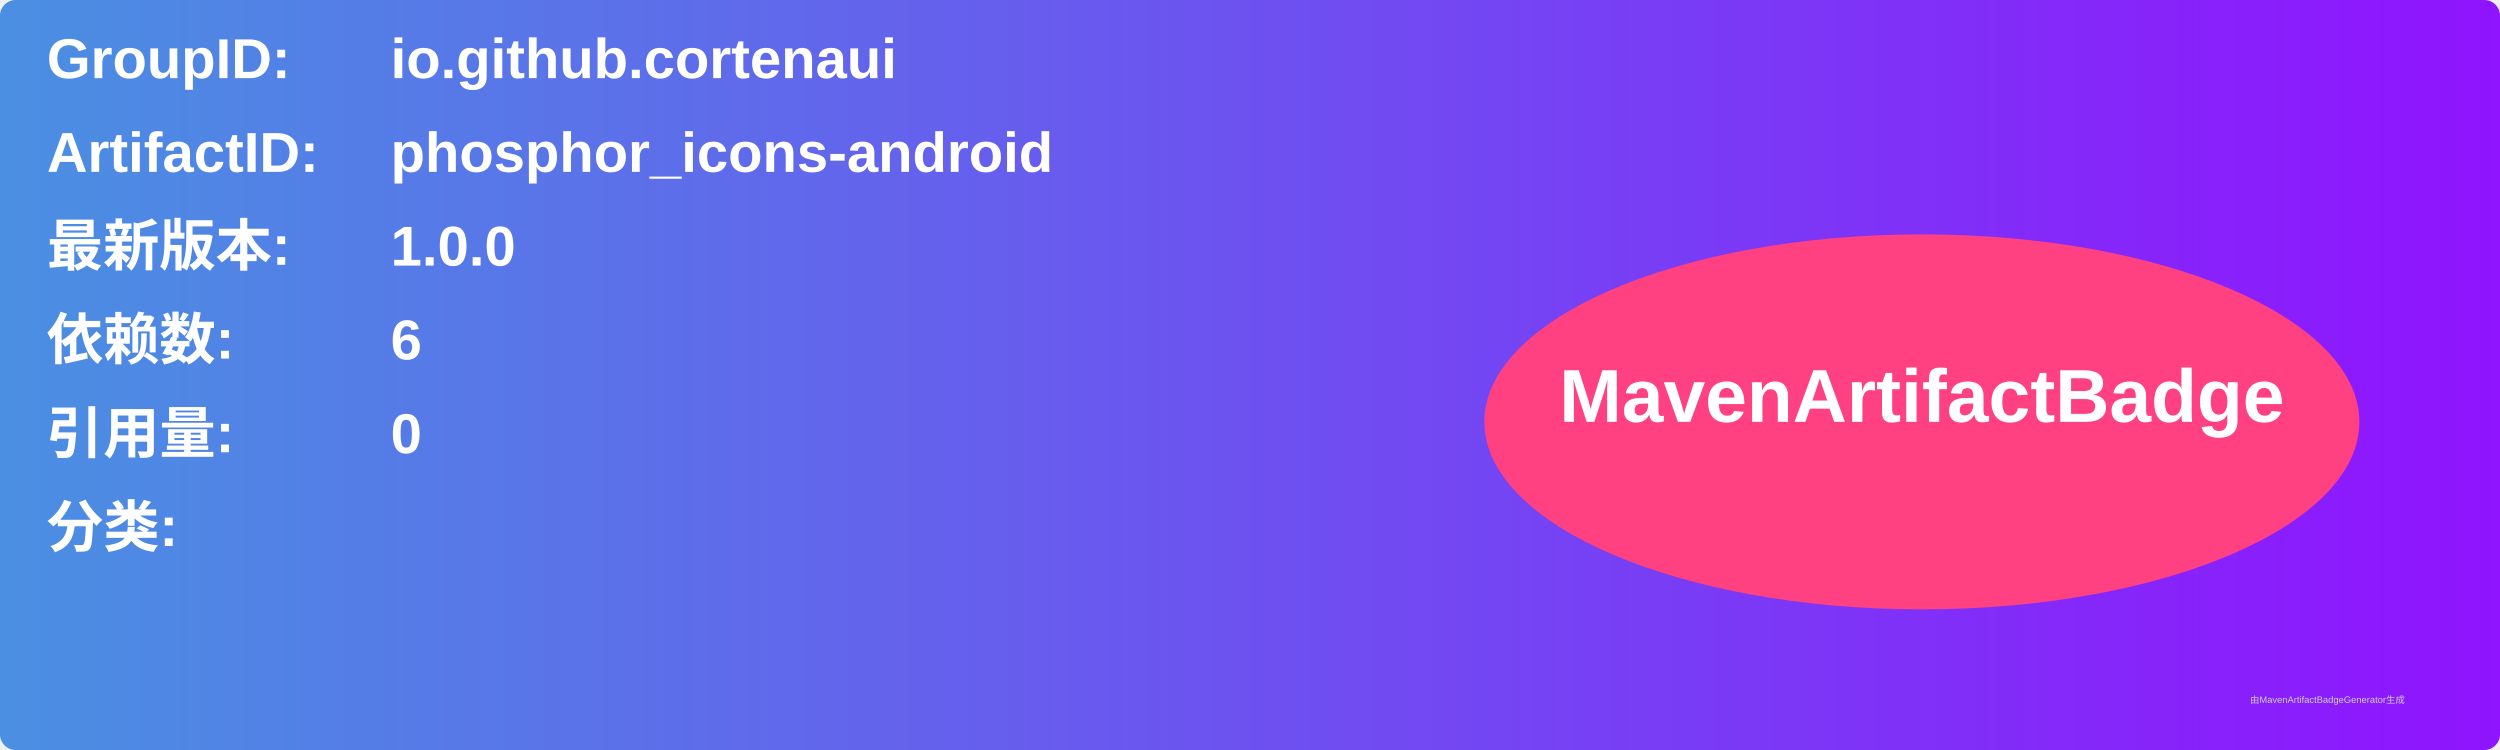
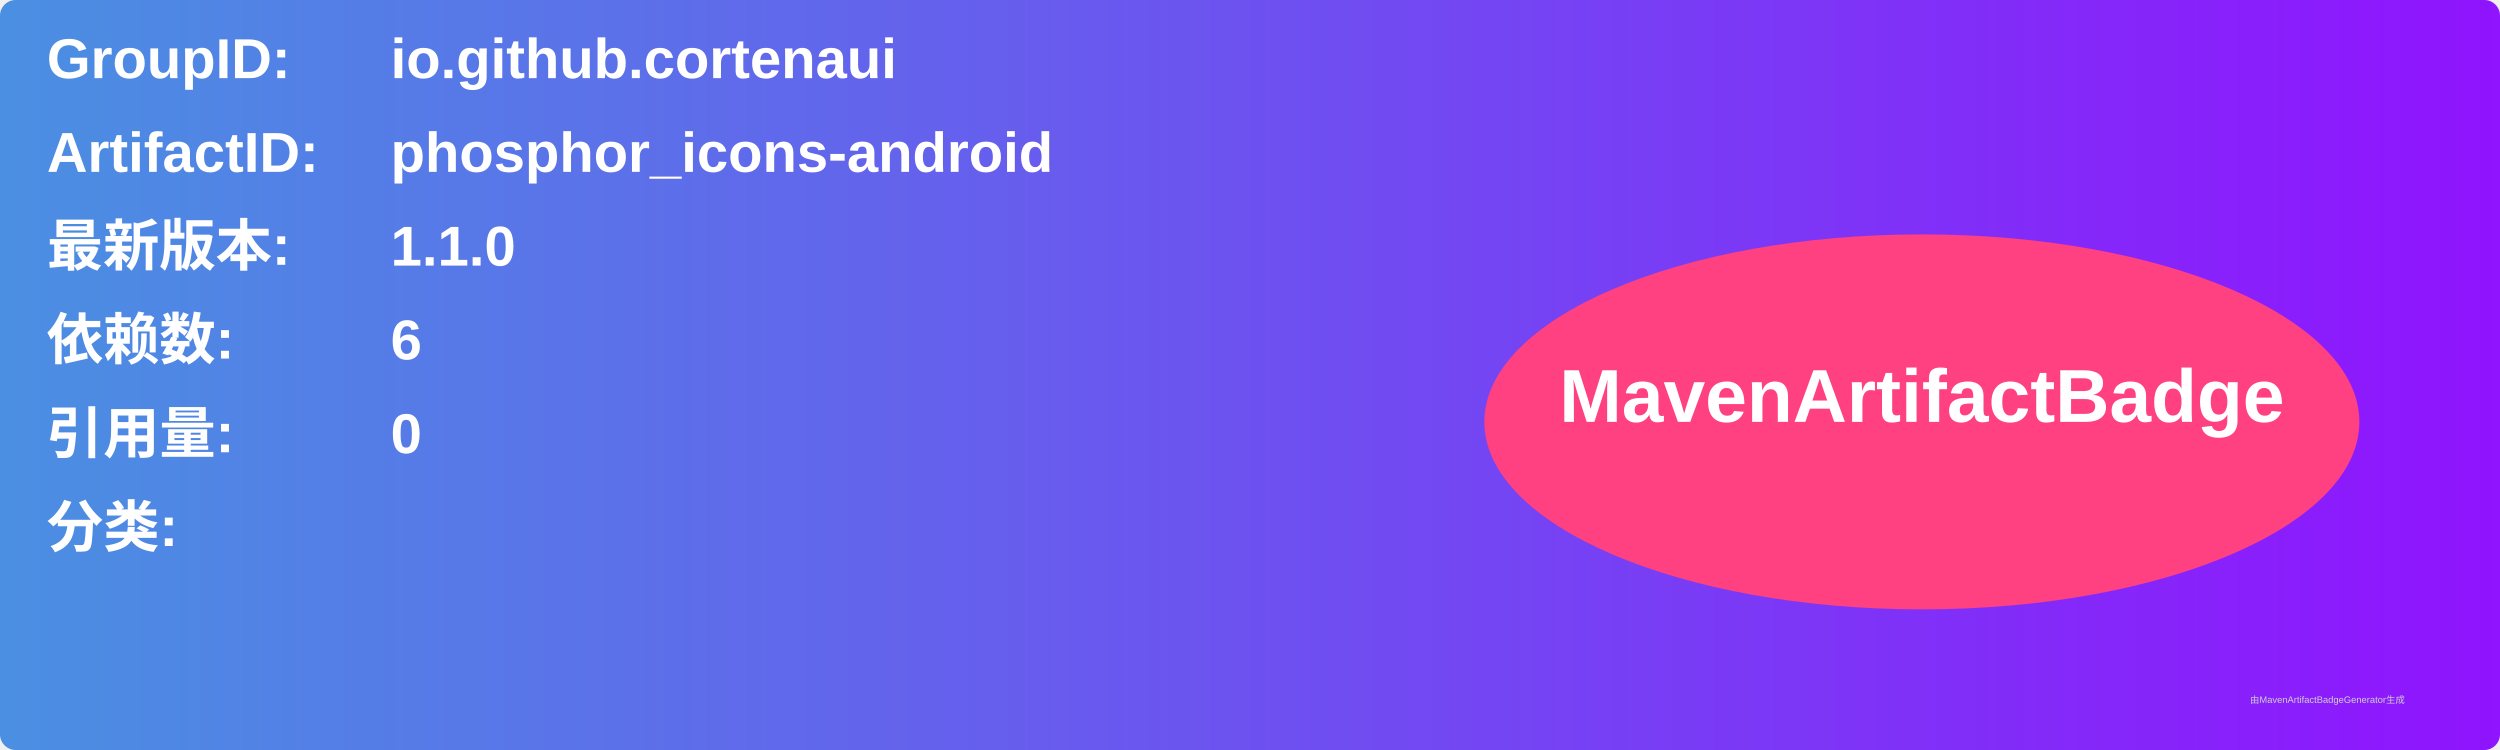
<svg xmlns="http://www.w3.org/2000/svg" width="800" height="240" viewBox="0 0 800 240">
  <linearGradient id="grad" x1="0%" y1="0%" x2="100%" y2="0%">
    <stop offset="0%" stop-color="#4a90e2" />
    <stop offset="100%" stop-color="#9013fe" />
  </linearGradient>
  <rect width="100%" height="100%" rx="5" ry="5" fill="url(#grad)" />
  <g transform="translate(15, 15)">
    <text x="0" y="10" font-family="Arial" font-size="18" fill="white" font-weight="bold" width="260">GroupID:</text>
    <text x="110" y="10" font-family="Arial" font-size="18" fill="white" font-weight="bold" width="460">io.github.cortenaui</text>
    <text x="0" y="40" font-family="Arial" font-size="18" fill="white" font-weight="bold" width="260">ArtifactID:</text>
    <text x="110" y="40" font-family="Arial" font-size="18" fill="white" font-weight="bold" width="460">phosphor_icons-android</text>
    <text x="0" y="70" font-family="Arial" font-size="18" fill="white" font-weight="bold">最新版本:</text>
    <text x="110" y="70" font-family="Arial" font-size="18" fill="white" font-weight="bold">
-       <tspan font-weight="bold">1.0.0</tspan>
+       <tspan font-weight="bold">1.1.0</tspan>
    </text>
    <text x="0" y="100" font-family="Arial" font-size="18" fill="white" font-weight="bold">依赖数: </text>
    <text x="110" y="100" font-family="Arial" font-size="18" fill="white">
      <tspan font-weight="bold">6</tspan>
    </text>
    <text x="0" y="130" font-family="Arial" font-size="18" fill="white" font-weight="bold">引用量: </text>
    <text x="110" y="130" font-family="Arial" font-size="18" fill="white">
      <tspan font-weight="bold">0</tspan>
    </text>
    <text x="0" y="160" font-family="Arial" font-size="18" fill="white" font-weight="bold">分类:</text>
    <text x="10" y="190" font-family="Arial" font-size="10" fill="white">
      <tspan font-weight="bold" />
    </text>
    <ellipse cx="600" cy="120" rx="140" ry="60" fill="#ff4081" />
    <text x="600" y="120" text-anchor="middle" font-family="Arial" font-size="24" fill="white" font-weight="bold">MavenArtifactBadge</text>
  </g>
  <text x="720" y="225" font-family="Arial" font-size="3" fill="#d0d0d0">由MavenArtifactBadgeGenerator生成</text>
</svg>
